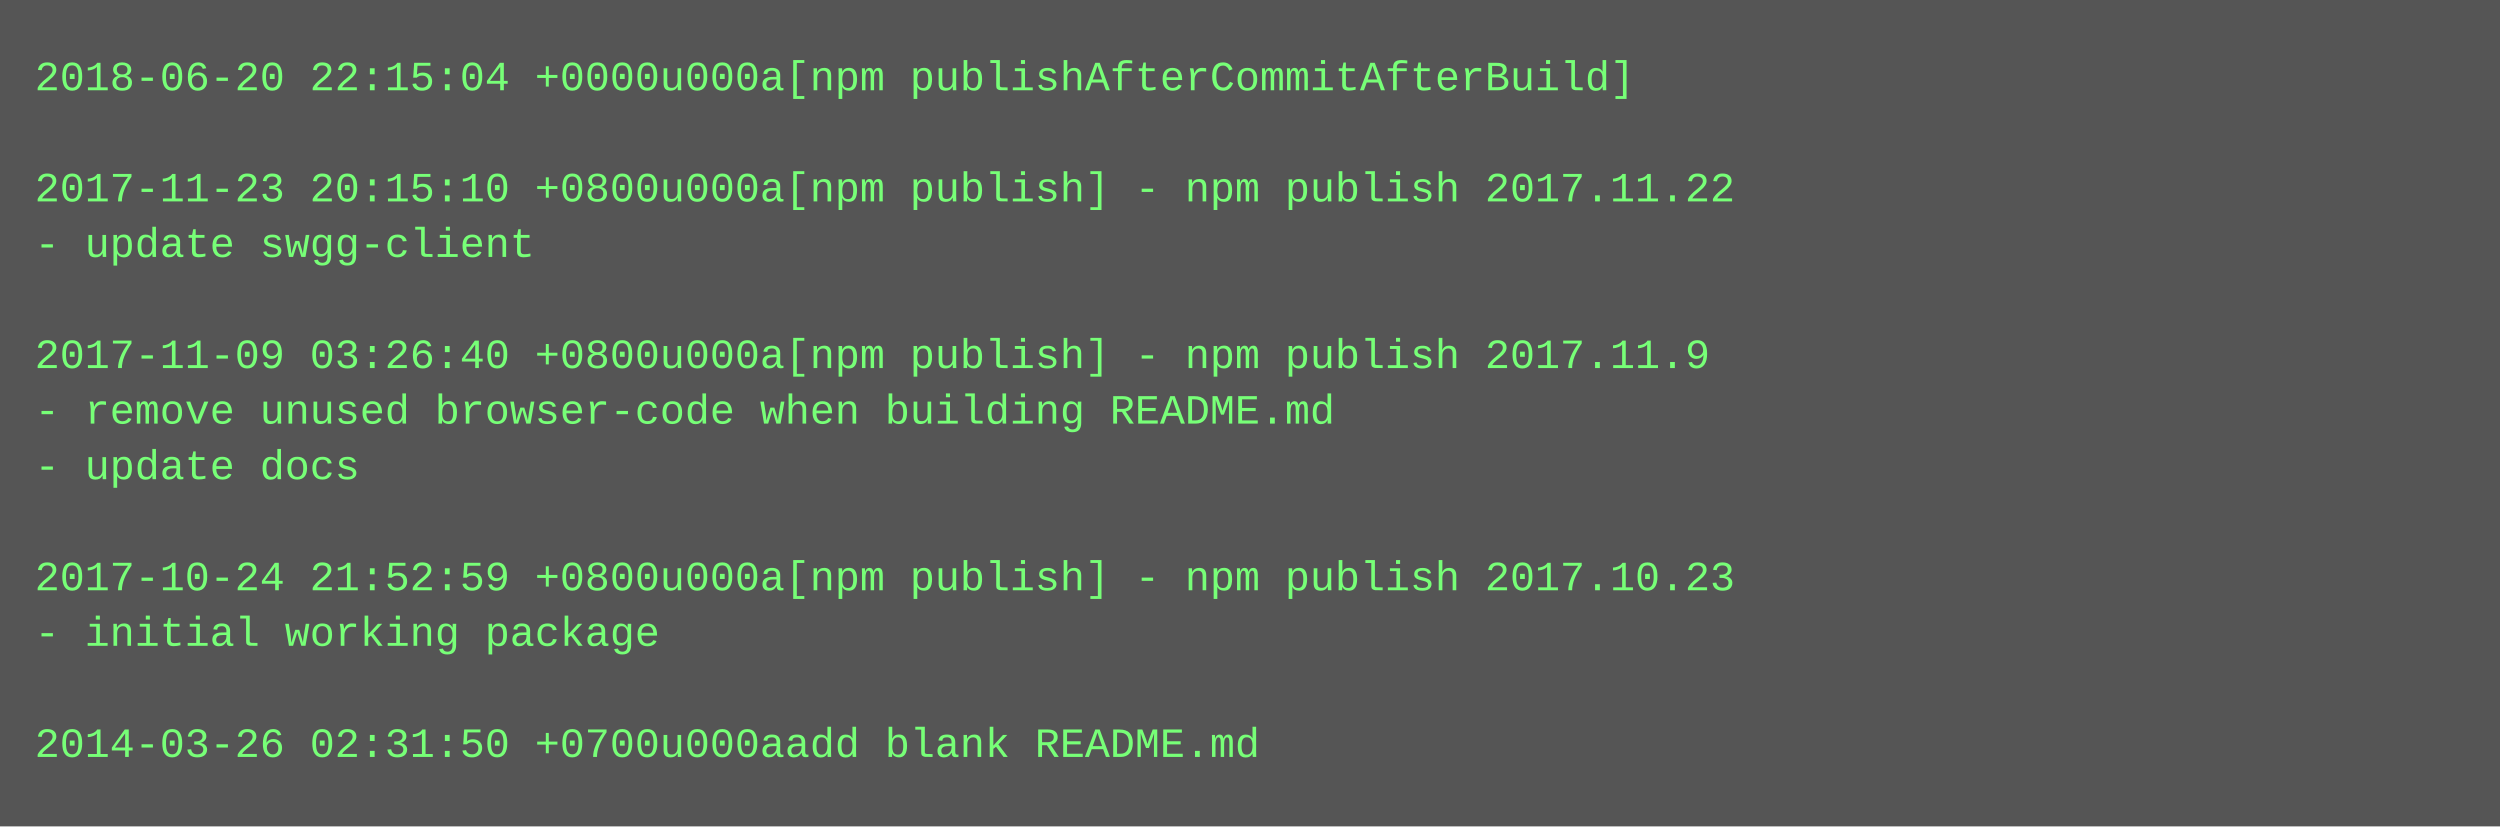
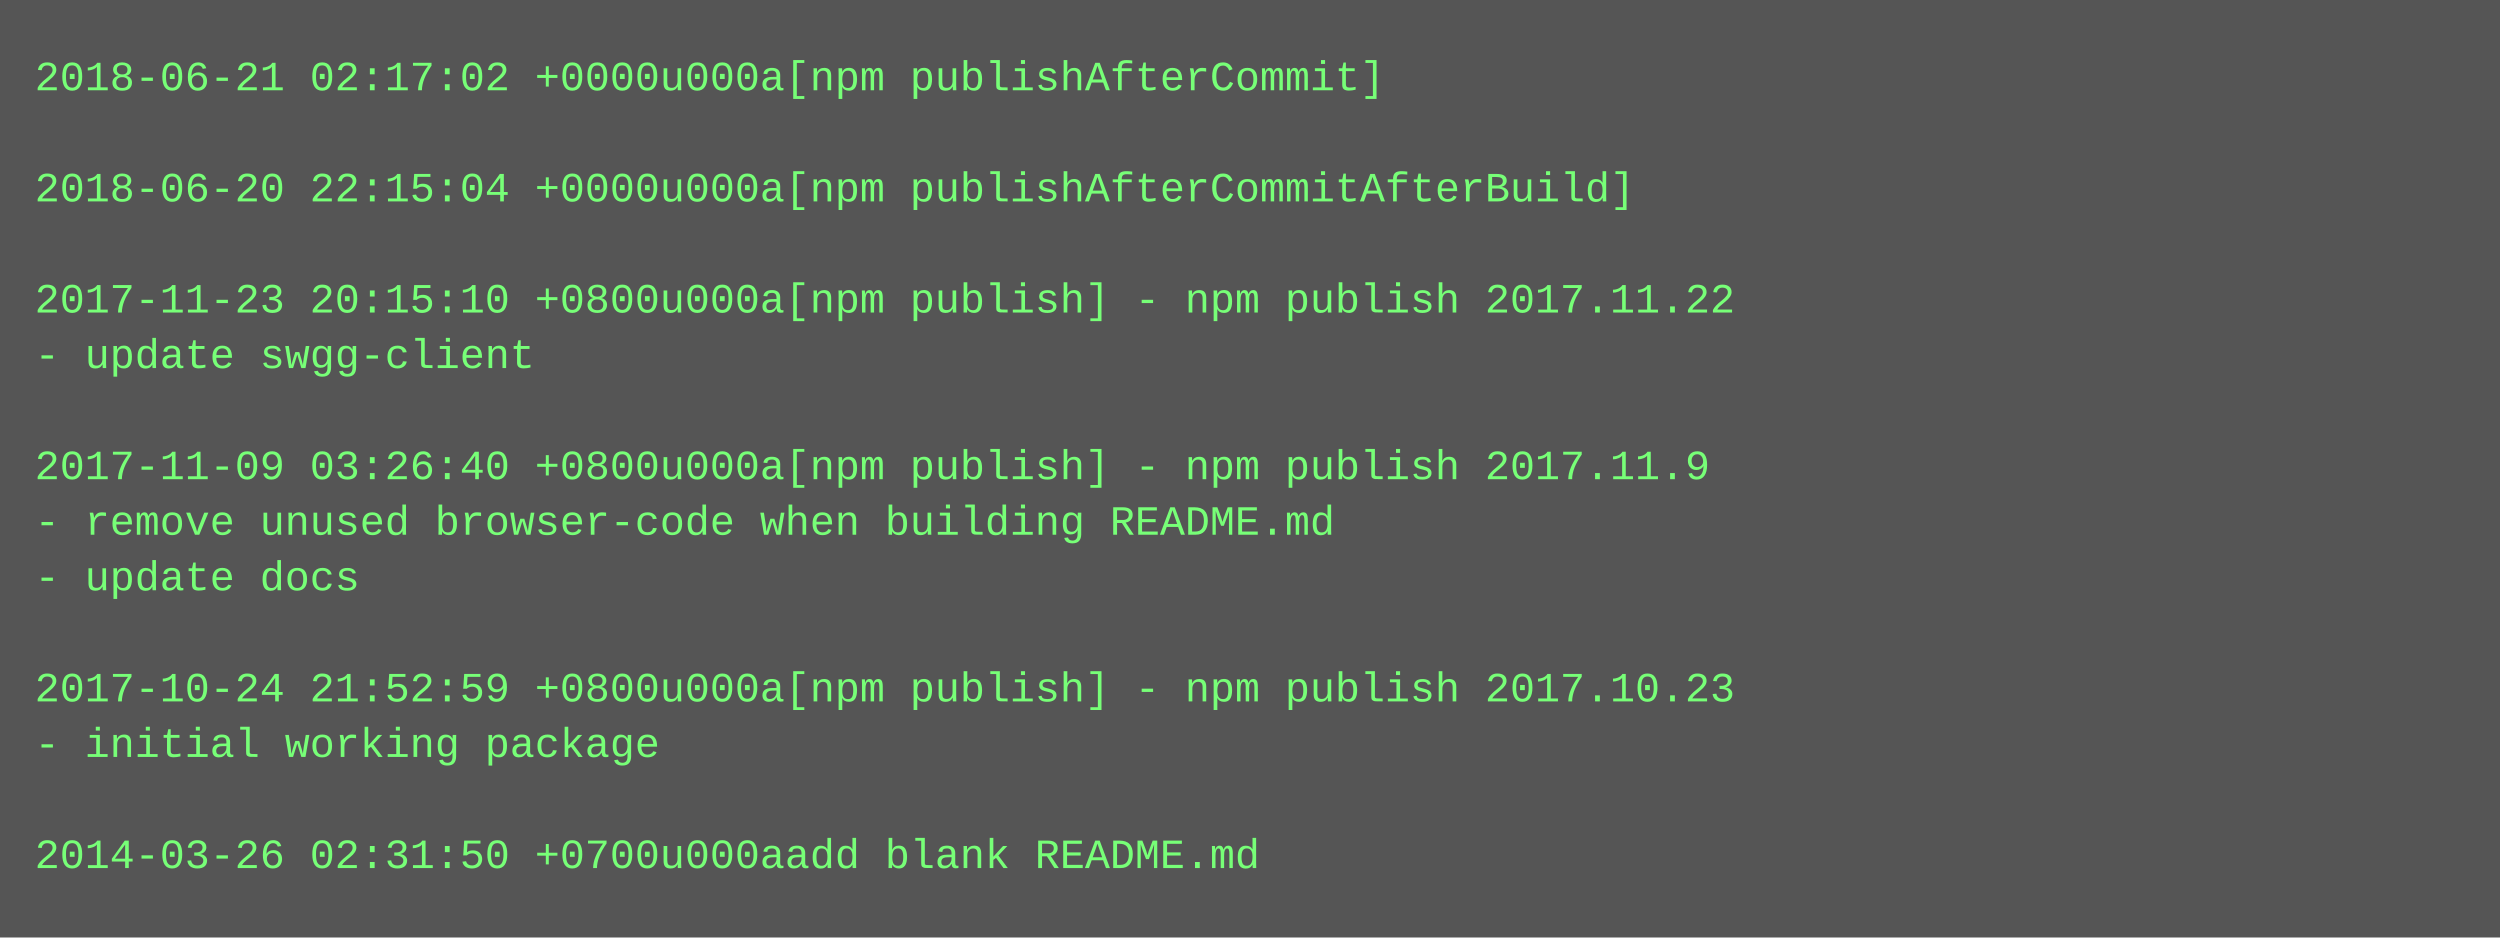
- <svg xmlns="http://www.w3.org/2000/svg" height="238" width="720">
-   <rect height="238" fill="#555" width="720" />
+ <svg xmlns="http://www.w3.org/2000/svg" height="270" width="720">
+   <rect height="270" fill="#555" width="720" />
  <text fill="#7f7" font-family="Courier New" font-size="12" xml:space="preserve">
-     <tspan x="10" y="26">2018-06-20 22:15:04 +0000u000a[npm publishAfterCommitAfterBuild]</tspan>
+     <tspan x="10" y="26">2018-06-21 02:17:02 +0000u000a[npm publishAfterCommit]</tspan>
    <tspan x="10" y="42" />
-     <tspan x="10" y="58">2017-11-23 20:15:10 +0800u000a[npm publish] - npm publish 2017.11.22</tspan>
-     <tspan x="10" y="74">- update swgg-client</tspan>
-     <tspan x="10" y="90" />
-     <tspan x="10" y="106">2017-11-09 03:26:40 +0800u000a[npm publish] - npm publish 2017.11.9</tspan>
-     <tspan x="10" y="122">- remove unused browser-code when building README.md</tspan>
-     <tspan x="10" y="138">- update docs</tspan>
-     <tspan x="10" y="154" />
-     <tspan x="10" y="170">2017-10-24 21:52:59 +0800u000a[npm publish] - npm publish 2017.10.23</tspan>
-     <tspan x="10" y="186">- initial working package</tspan>
-     <tspan x="10" y="202" />
-     <tspan x="10" y="218">2014-03-26 02:31:50 +0700u000aadd blank README.md</tspan>
+     <tspan x="10" y="58">2018-06-20 22:15:04 +0000u000a[npm publishAfterCommitAfterBuild]</tspan>
+     <tspan x="10" y="74" />
+     <tspan x="10" y="90">2017-11-23 20:15:10 +0800u000a[npm publish] - npm publish 2017.11.22</tspan>
+     <tspan x="10" y="106">- update swgg-client</tspan>
+     <tspan x="10" y="122" />
+     <tspan x="10" y="138">2017-11-09 03:26:40 +0800u000a[npm publish] - npm publish 2017.11.9</tspan>
+     <tspan x="10" y="154">- remove unused browser-code when building README.md</tspan>
+     <tspan x="10" y="170">- update docs</tspan>
+     <tspan x="10" y="186" />
+     <tspan x="10" y="202">2017-10-24 21:52:59 +0800u000a[npm publish] - npm publish 2017.10.23</tspan>
+     <tspan x="10" y="218">- initial working package</tspan>
+     <tspan x="10" y="234" />
+     <tspan x="10" y="250">2014-03-26 02:31:50 +0700u000aadd blank README.md</tspan>
  </text>
</svg>
